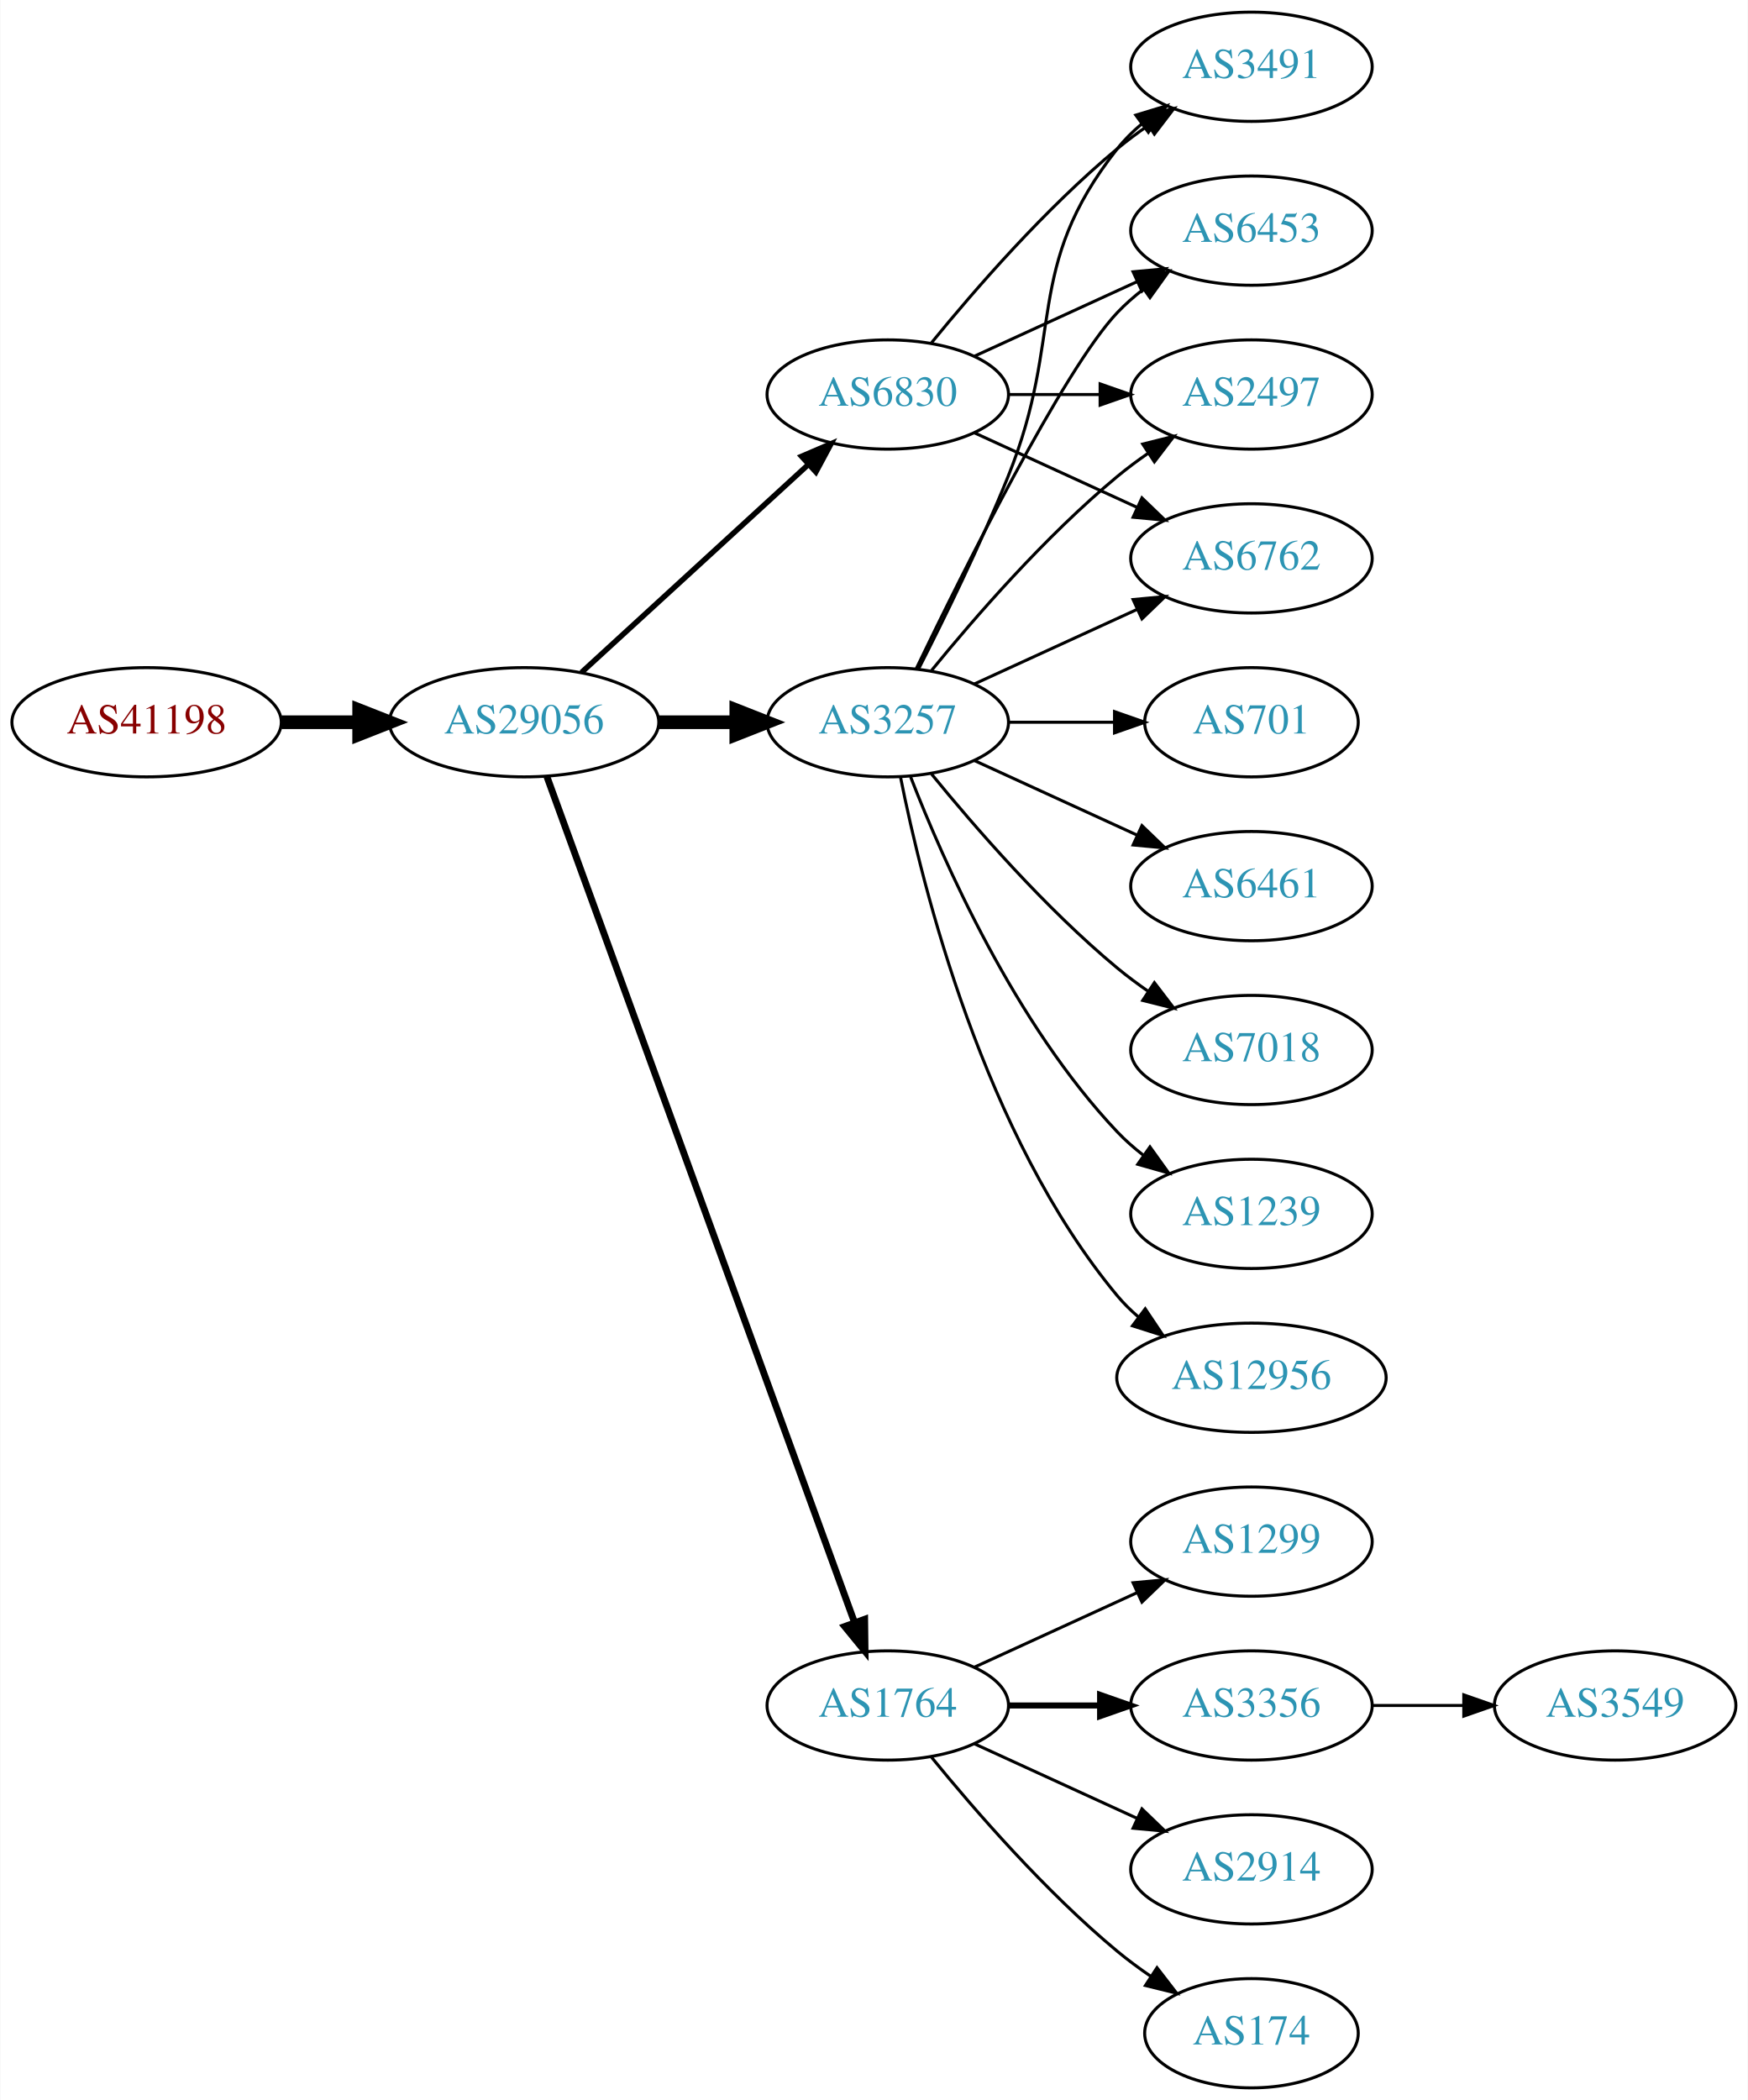
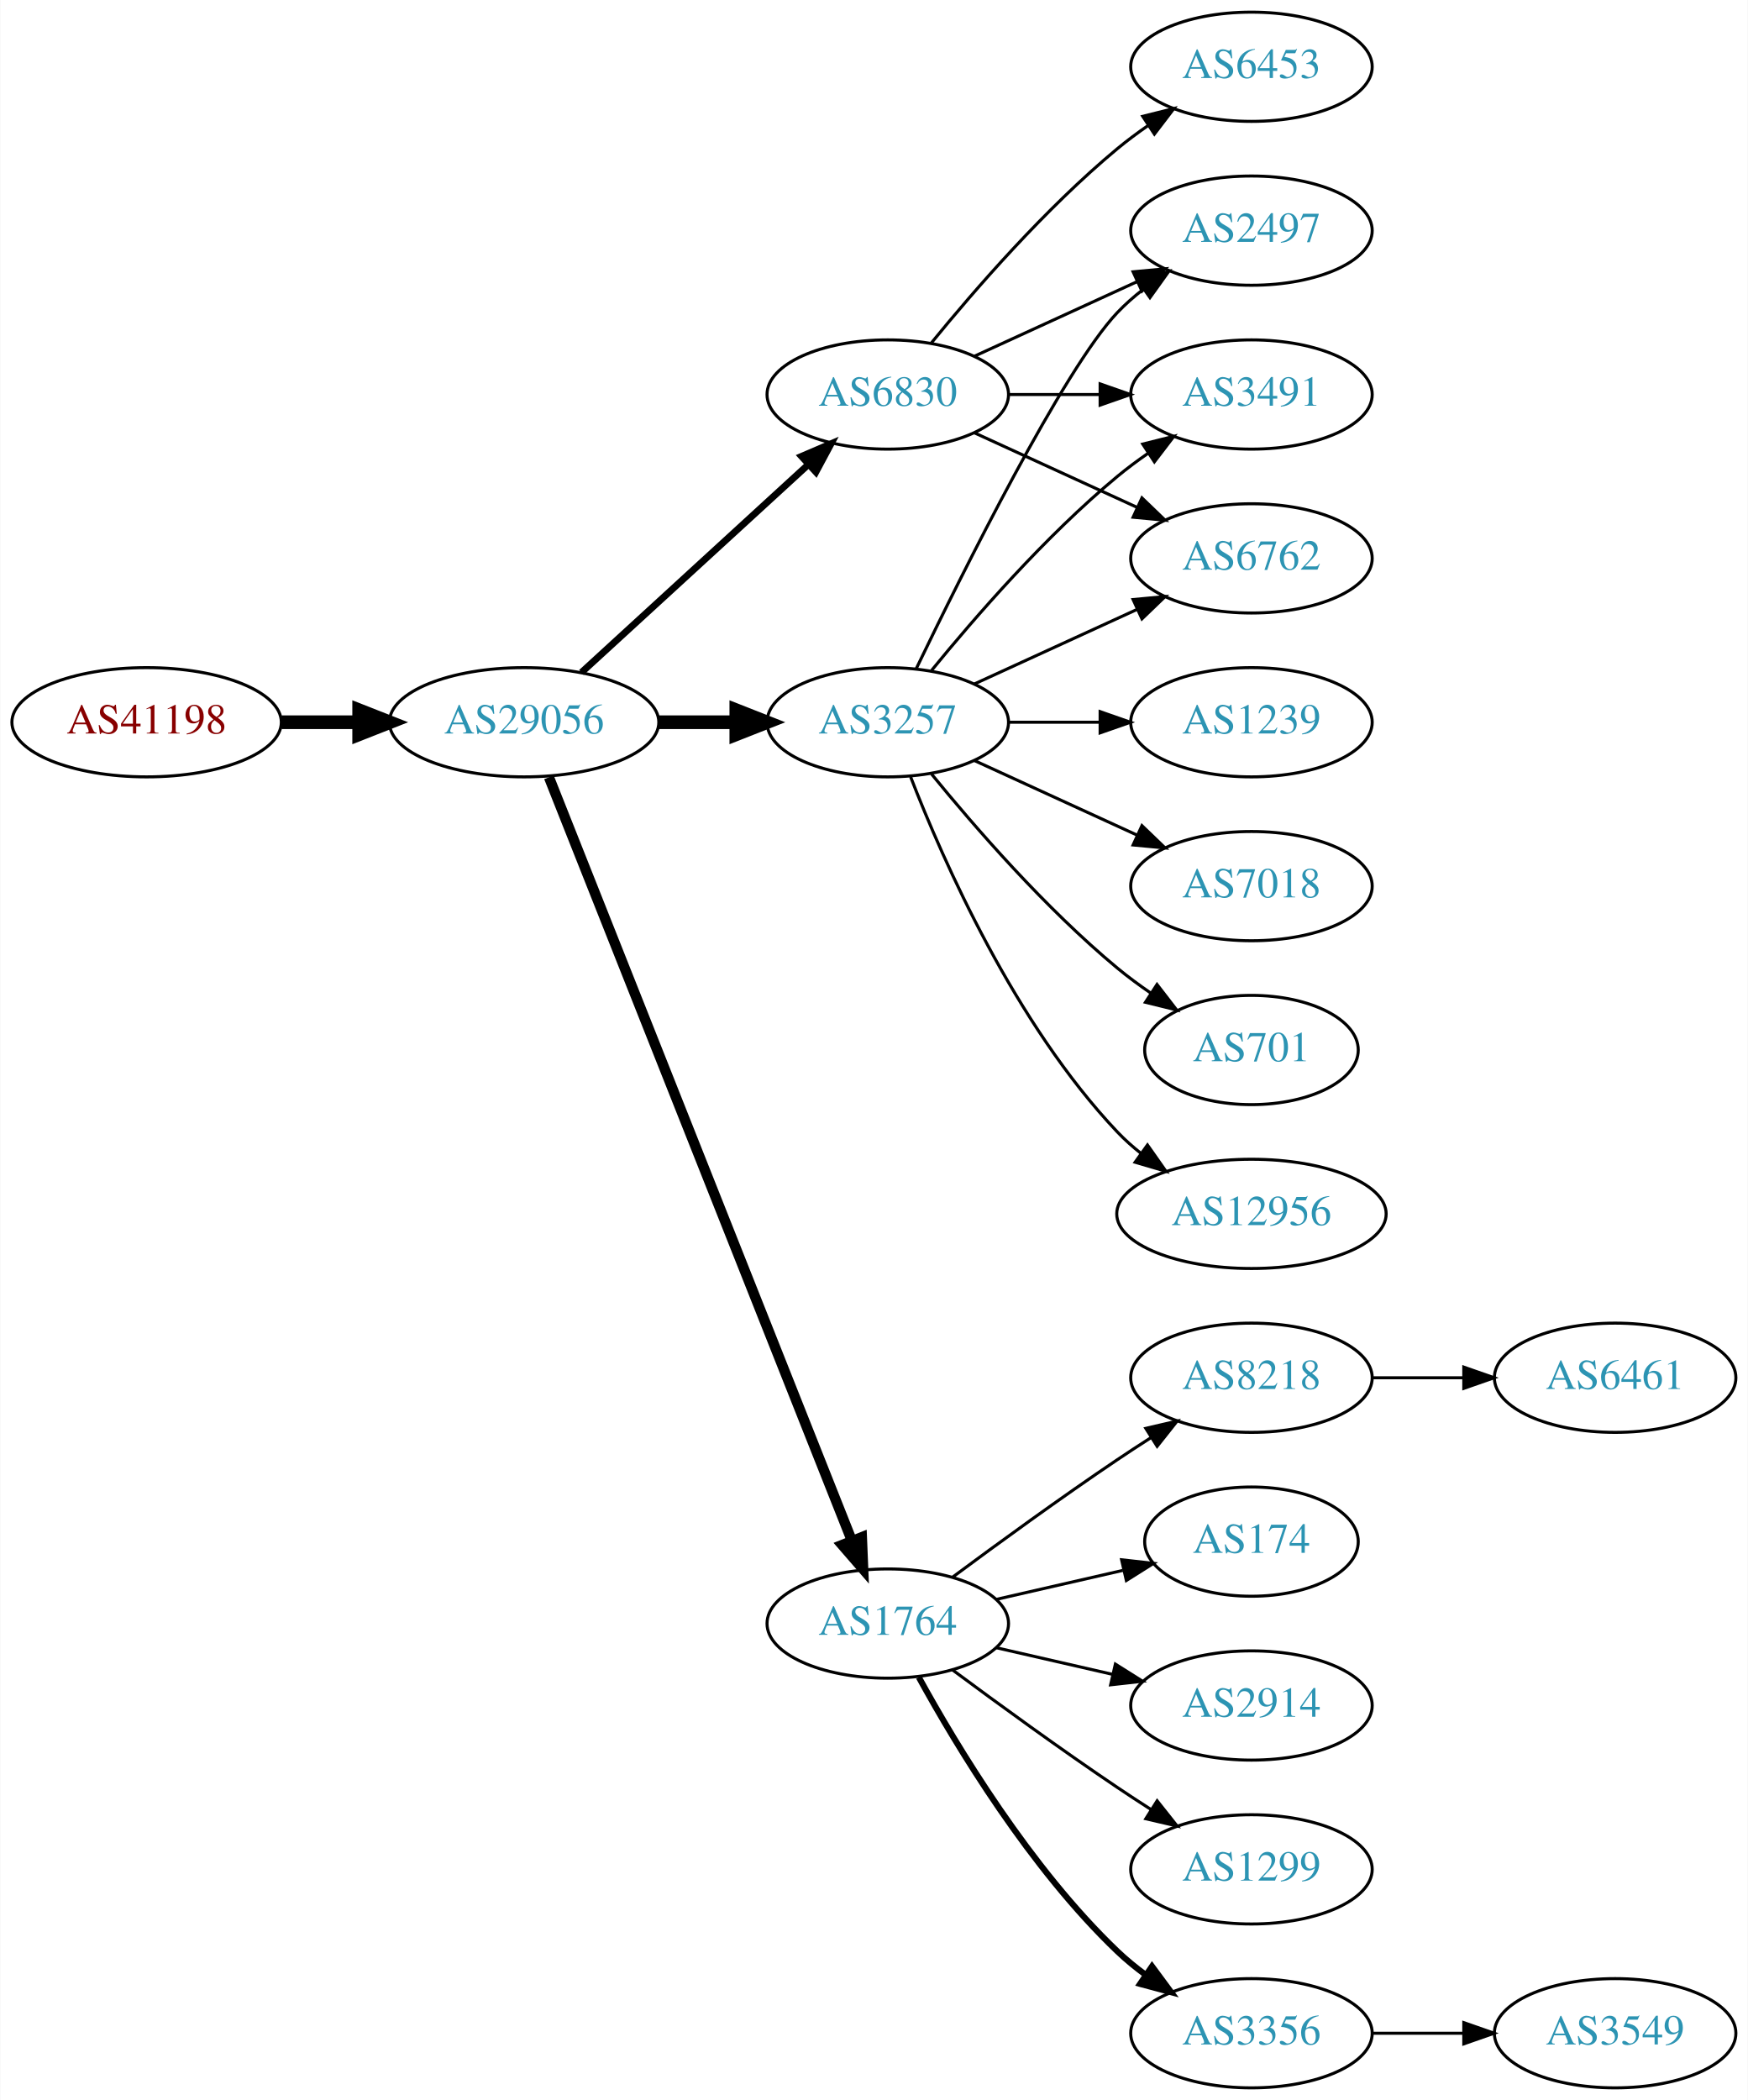
<svg xmlns="http://www.w3.org/2000/svg" xmlns:xlink="http://www.w3.org/1999/xlink" width="576pt" height="692pt" viewBox="0.00 0.00 575.76 692.00">
  <g id="graph0" class="graph" transform="scale(1 1) rotate(0) translate(4 688)">
    <polygon fill="white" stroke="none" points="-4,4 -4,-688 571.762,-688 571.762,4 -4,4" />
    <g id="node1" class="node">
      <g id="a_node1">
        <a xlink:href="/asn/41198" xlink:title="AS41198 ~ Am Seering 13-14 [AT]">
          <ellipse fill="#ffffff" stroke="black" cx="44.196" cy="-450" rx="44.393" ry="18" />
          <text text-anchor="middle" x="44.196" y="-446.3" font-family="Times,serif" font-size="14.00" fill="#880000">AS41198</text>
        </a>
      </g>
    </g>
    <g id="node2" class="node">
      <g id="a_node2">
        <a xlink:href="/asn/29056" xlink:title="AS29056 ~ Citycom Telekommunikation GmbH [AT]">
          <ellipse fill="#ffffff" stroke="black" cx="168.588" cy="-450" rx="44.393" ry="18" />
          <text text-anchor="middle" x="168.588" y="-446.3" font-family="Times,serif" font-size="14.00" fill="#2c94b3">AS29056</text>
        </a>
      </g>
    </g>
    <g id="edge1" class="edge">
      <path fill="none" stroke="black" stroke-width="4.5" d="M88.692,-450C96.898,-450 105.569,-450 114.041,-450" />
      <polygon fill="black" stroke="black" stroke-width="4.5" points="114.233,-453.938 124.233,-450 114.233,-446.063 114.233,-453.938" />
    </g>
    <g id="node3" class="node">
      <g id="a_node3">
        <a xlink:href="/asn/3257" xlink:title="AS3257 ~ GTT [DE]">
          <ellipse fill="#ffffff" stroke="black" cx="288.431" cy="-450" rx="39.794" ry="18" />
          <text text-anchor="middle" x="288.431" y="-446.3" font-family="Times,serif" font-size="14.00" fill="#2c94b3">AS3257</text>
        </a>
      </g>
    </g>
    <g id="edge2" class="edge">
      <path fill="none" stroke="black" stroke-width="4.5" d="M212.799,-450C221.112,-450 229.875,-450 238.357,-450" />
      <polygon fill="black" stroke="black" stroke-width="4.5" points="238.516,-453.938 248.516,-450 238.516,-446.063 238.516,-453.938" />
    </g>
    <g id="node4" class="node">
      <g id="a_node4">
-         <a xlink:href="/asn/1764" xlink:title="AS1764 ~ NEXTLAYER-AS [AT]">
-           <ellipse fill="#ffffff" stroke="black" cx="288.431" cy="-126" rx="39.794" ry="18" />
-           <text text-anchor="middle" x="288.431" y="-122.3" font-family="Times,serif" font-size="14.00" fill="#2c94b3">AS1764</text>
-         </a>
-       </g>
-     </g>
-     <g id="edge3" class="edge">
-       <path fill="none" stroke="black" stroke-width="2.25" d="M176.092,-432.119C195.649,-378.349 254.016,-217.871 277.491,-153.33" />
-       <polygon fill="black" stroke="black" stroke-width="2.25" points="280.818,-154.42 280.947,-143.826 274.24,-152.027 280.818,-154.42" />
-     </g>
-     <g id="node5" class="node">
-       <g id="a_node5">
        <a xlink:href="/asn/6830" xlink:title="AS6830 ~ LGI-UPC [AT]">
          <ellipse fill="#ffffff" stroke="black" cx="288.431" cy="-558" rx="39.794" ry="18" />
          <text text-anchor="middle" x="288.431" y="-554.3" font-family="Times,serif" font-size="14.00" fill="#2c94b3">AS6830</text>
        </a>
      </g>
    </g>
+     <g id="edge3" class="edge">
+       <path fill="none" stroke="black" stroke-width="2.25" d="M187.486,-466.403C207.414,-484.667 239.772,-514.322 262.249,-534.921" />
+       <polygon fill="black" stroke="black" stroke-width="2.25" points="260.014,-537.62 269.751,-541.797 264.743,-532.46 260.014,-537.62" />
+     </g>
+     <g id="node5" class="node">
+       <g id="a_node5">
+         <a xlink:href="/asn/1764" xlink:title="AS1764 ~ NEXTLAYER-AS [AT]">
+           <ellipse fill="#ffffff" stroke="black" cx="288.431" cy="-153" rx="39.794" ry="18" />
+           <text text-anchor="middle" x="288.431" y="-149.3" font-family="Times,serif" font-size="14.00" fill="#2c94b3">AS1764</text>
+         </a>
+       </g>
+     </g>
    <g id="edge4" class="edge">
-       <path fill="none" stroke="black" stroke-width="1.8" d="M187.486,-466.403C207.414,-484.667 239.772,-514.322 262.249,-534.921" />
-       <polygon fill="black" stroke="black" stroke-width="1.8" points="260.014,-537.62 269.751,-541.797 264.743,-532.46 260.014,-537.62" />
-     </g>
-     <g id="node10" class="node">
-       <g id="a_node10">
-         <a xlink:href="/asn/6453" xlink:title="AS6453 ~ TATA COMMUNICATIONS (AMERICA) INC [US]">
+       <path fill="none" stroke="black" stroke-width="3.375" d="M176.782,-431.868C196.717,-381.627 252.759,-240.385 276.54,-180.447" />
+       <polygon fill="black" stroke="black" stroke-width="3.375" points="279.896,-181.48 280.331,-170.894 273.389,-178.899 279.896,-181.48" />
+     </g>
+     <g id="node6" class="node">
+       <g id="a_node6">
+         <a xlink:href="/asn/2497" xlink:title="AS2497 ~ Internet Initiative Japan Inc. [JP]">
          <ellipse fill="#ffffff" stroke="black" cx="408.273" cy="-612" rx="39.794" ry="18" />
-           <text text-anchor="middle" x="408.273" y="-608.3" font-family="Times,serif" font-size="14.00" fill="#2c94b3">AS6453</text>
-         </a>
-       </g>
-     </g>
-     <g id="edge21" class="edge">
+           <text text-anchor="middle" x="408.273" y="-608.3" font-family="Times,serif" font-size="14.00" fill="#2c94b3">AS2497</text>
+         </a>
+       </g>
+     </g>
+     <g id="edge10" class="edge">
      <path fill="none" stroke="black" d="M297.778,-467.595C313.245,-499.732 346.39,-566.34 364.077,-585 366.663,-587.728 369.581,-590.294 372.649,-592.677" />
      <polygon fill="black" stroke="black" points="370.803,-595.658 380.997,-598.543 374.827,-589.93 370.803,-595.658" />
    </g>
-     <g id="node11" class="node">
-       <g id="a_node11">
-         <a xlink:href="/asn/2497" xlink:title="AS2497 ~ Internet Initiative Japan Inc. [JP]">
+     <g id="node8" class="node">
+       <g id="a_node8">
+         <a xlink:href="/asn/3491" xlink:title="AS3491 ~ PCCW Global, Inc. [US]">
          <ellipse fill="#ffffff" stroke="black" cx="408.273" cy="-558" rx="39.794" ry="18" />
-           <text text-anchor="middle" x="408.273" y="-554.3" font-family="Times,serif" font-size="14.00" fill="#2c94b3">AS2497</text>
-         </a>
-       </g>
-     </g>
-     <g id="edge16" class="edge">
+           <text text-anchor="middle" x="408.273" y="-554.3" font-family="Times,serif" font-size="14.00" fill="#2c94b3">AS3491</text>
+         </a>
+       </g>
+     </g>
+     <g id="edge9" class="edge">
      <path fill="none" stroke="black" d="M302.85,-467.065C316.964,-484.375 340.379,-511.345 364.077,-531 367.294,-533.668 370.794,-536.27 374.365,-538.741" />
      <polygon fill="black" stroke="black" points="372.442,-541.666 382.721,-544.236 376.288,-535.817 372.442,-541.666" />
    </g>
-     <g id="node12" class="node">
-       <g id="a_node12">
+     <g id="node9" class="node">
+       <g id="a_node9">
        <a xlink:href="/asn/6762" xlink:title="AS6762 ~ TELECOM ITALIA SPARKLE S.p.A. [IT]">
          <ellipse fill="#ffffff" stroke="black" cx="408.273" cy="-504" rx="39.794" ry="18" />
          <text text-anchor="middle" x="408.273" y="-500.3" font-family="Times,serif" font-size="14.00" fill="#2c94b3">AS6762</text>
        </a>
      </g>
    </g>
-     <g id="edge20" class="edge">
+     <g id="edge12" class="edge">
      <path fill="none" stroke="black" d="M317.06,-462.661C333.017,-469.973 353.287,-479.261 370.57,-487.181" />
      <polygon fill="black" stroke="black" points="369.269,-490.435 379.818,-491.419 372.185,-484.071 369.269,-490.435" />
    </g>
+     <g id="node10" class="node">
+       <g id="a_node10">
+         <a xlink:href="/asn/12956" xlink:title="AS12956 ~ TELXIUS [ES]">
+           <ellipse fill="#ffffff" stroke="black" cx="408.273" cy="-288" rx="44.393" ry="18" />
+           <text text-anchor="middle" x="408.273" y="-284.3" font-family="Times,serif" font-size="14.00" fill="#2c94b3">AS12956</text>
+         </a>
+       </g>
+     </g>
+     <g id="edge11" class="edge">
+       <path fill="none" stroke="black" d="M295.954,-432.006C306.704,-404.272 330.362,-350.571 364.077,-315 366.461,-312.485 369.128,-310.107 371.934,-307.883" />
+       <polygon fill="black" stroke="black" points="374.003,-310.707 380.096,-302.039 369.928,-305.015 374.003,-310.707" />
+     </g>
+     <g id="node11" class="node">
+       <g id="a_node11">
+         <a xlink:href="/asn/1239" xlink:title="AS1239 ~ Sprint [US]">
+           <ellipse fill="#ffffff" stroke="black" cx="408.273" cy="-450" rx="39.794" ry="18" />
+           <text text-anchor="middle" x="408.273" y="-446.3" font-family="Times,serif" font-size="14.00" fill="#2c94b3">AS1239</text>
+         </a>
+       </g>
+     </g>
+     <g id="edge13" class="edge">
+       <path fill="none" stroke="black" d="M328.343,-450C337.897,-450 348.246,-450 358.209,-450" />
+       <polygon fill="black" stroke="black" points="358.402,-453.5 368.402,-450 358.402,-446.5 358.402,-453.5" />
+     </g>
+     <g id="node12" class="node">
+       <g id="a_node12">
+         <a xlink:href="/asn/7018" xlink:title="AS7018 ~ AT&amp;T Services, Inc. [US]">
+           <ellipse fill="#ffffff" stroke="black" cx="408.273" cy="-396" rx="39.794" ry="18" />
+           <text text-anchor="middle" x="408.273" y="-392.3" font-family="Times,serif" font-size="14.00" fill="#2c94b3">AS7018</text>
+         </a>
+       </g>
+     </g>
+     <g id="edge14" class="edge">
+       <path fill="none" stroke="black" d="M317.06,-437.339C333.017,-430.027 353.287,-420.739 370.57,-412.819" />
+       <polygon fill="black" stroke="black" points="372.185,-415.929 379.818,-408.581 369.269,-409.565 372.185,-415.929" />
+     </g>
    <g id="node13" class="node">
      <g id="a_node13">
-         <a xlink:href="/asn/3491" xlink:title="AS3491 ~ PCCW Global, Inc. [US]">
+         <a xlink:href="/asn/701" xlink:title="AS701 ~ UUNET [US]">
+           <ellipse fill="#ffffff" stroke="black" cx="408.273" cy="-342" rx="35.194" ry="18" />
+           <text text-anchor="middle" x="408.273" y="-338.3" font-family="Times,serif" font-size="14.00" fill="#2c94b3">AS701</text>
+         </a>
+       </g>
+     </g>
+     <g id="edge15" class="edge">
+       <path fill="none" stroke="black" d="M302.85,-432.935C316.964,-415.625 340.379,-388.655 364.077,-369 367.54,-366.128 371.333,-363.331 375.187,-360.692" />
+       <polygon fill="black" stroke="black" points="377.149,-363.592 383.62,-355.203 373.33,-357.725 377.149,-363.592" />
+     </g>
+     <g id="edge5" class="edge">
+       <path fill="none" stroke="black" d="M317.06,-570.661C333.017,-577.973 353.287,-587.261 370.57,-595.181" />
+       <polygon fill="black" stroke="black" points="369.269,-598.435 379.818,-599.419 372.185,-592.071 369.269,-598.435" />
+     </g>
+     <g id="node7" class="node">
+       <g id="a_node7">
+         <a xlink:href="/asn/6453" xlink:title="AS6453 ~ TATA COMMUNICATIONS (AMERICA) INC [US]">
          <ellipse fill="#ffffff" stroke="black" cx="408.273" cy="-666" rx="39.794" ry="18" />
-           <text text-anchor="middle" x="408.273" y="-662.3" font-family="Times,serif" font-size="14.00" fill="#2c94b3">AS3491</text>
-         </a>
-       </g>
-     </g>
-     <g id="edge14" class="edge">
-       <path fill="none" stroke="black" d="M298.511,-467.417C306.78,-483.634 319.042,-508.603 328.077,-531 347.007,-577.922 332.779,-599.246 364.077,-639 366.402,-641.953 369.146,-644.67 372.105,-647.147" />
-       <polygon fill="black" stroke="black" points="370.165,-650.064 380.302,-653.145 374.298,-644.415 370.165,-650.064" />
+           <text text-anchor="middle" x="408.273" y="-662.3" font-family="Times,serif" font-size="14.00" fill="#2c94b3">AS6453</text>
+         </a>
+       </g>
+     </g>
+     <g id="edge6" class="edge">
+       <path fill="none" stroke="black" d="M302.85,-575.065C316.964,-592.375 340.379,-619.345 364.077,-639 367.294,-641.668 370.794,-644.27 374.365,-646.741" />
+       <polygon fill="black" stroke="black" points="372.442,-649.666 382.721,-652.236 376.288,-643.817 372.442,-649.666" />
+     </g>
+     <g id="edge7" class="edge">
+       <path fill="none" stroke="black" d="M328.343,-558C337.897,-558 348.246,-558 358.209,-558" />
+       <polygon fill="black" stroke="black" points="358.402,-561.5 368.402,-558 358.402,-554.5 358.402,-561.5" />
+     </g>
+     <g id="edge8" class="edge">
+       <path fill="none" stroke="black" d="M317.06,-545.339C333.017,-538.027 353.287,-528.739 370.57,-520.819" />
+       <polygon fill="black" stroke="black" points="372.185,-523.929 379.818,-516.581 369.269,-517.565 372.185,-523.929" />
    </g>
    <g id="node14" class="node">
      <g id="a_node14">
-         <a xlink:href="/asn/12956" xlink:title="AS12956 ~ TELXIUS [ES]">
-           <ellipse fill="#ffffff" stroke="black" cx="408.273" cy="-234" rx="44.393" ry="18" />
-           <text text-anchor="middle" x="408.273" y="-230.3" font-family="Times,serif" font-size="14.00" fill="#2c94b3">AS12956</text>
-         </a>
-       </g>
-     </g>
-     <g id="edge13" class="edge">
-       <path fill="none" stroke="black" d="M292.629,-431.927C299.793,-395.859 320.067,-313.875 364.077,-261 366.171,-258.485 368.561,-256.133 371.119,-253.949" />
-       <polygon fill="black" stroke="black" points="373.27,-256.711 379.167,-247.909 369.068,-251.113 373.27,-256.711" />
+         <a xlink:href="/asn/3356" xlink:title="AS3356 ~ Level 3 Parent, LLC [US]">
+           <ellipse fill="#ffffff" stroke="black" cx="408.273" cy="-18" rx="39.794" ry="18" />
+           <text text-anchor="middle" x="408.273" y="-14.3" font-family="Times,serif" font-size="14.00" fill="#2c94b3">AS3356</text>
+         </a>
+       </g>
+     </g>
+     <g id="edge16" class="edge">
+       <path fill="none" stroke="black" stroke-width="2" d="M298.672,-135.287C311.218,-112.439 335.394,-72.389 364.077,-45 366.946,-42.261 370.134,-39.653 373.443,-37.215" />
+       <polygon fill="black" stroke="black" stroke-width="2" points="375.507,-40.044 381.803,-31.523 371.567,-34.258 375.507,-40.044" />
    </g>
    <g id="node15" class="node">
      <g id="a_node15">
-         <a xlink:href="/asn/701" xlink:title="AS701 ~ UUNET [US]">
-           <ellipse fill="#ffffff" stroke="black" cx="408.273" cy="-450" rx="35.194" ry="18" />
-           <text text-anchor="middle" x="408.273" y="-446.3" font-family="Times,serif" font-size="14.00" fill="#2c94b3">AS701</text>
-         </a>
-       </g>
-     </g>
-     <g id="edge15" class="edge">
-       <path fill="none" stroke="black" d="M328.343,-450C339.43,-450 351.59,-450 362.972,-450" />
-       <polygon fill="black" stroke="black" points="363.154,-453.5 373.154,-450 363.154,-446.5 363.154,-453.5" />
+         <a xlink:href="/asn/8218" xlink:title="AS8218 ~ legacy Neotelecoms [FR]">
+           <ellipse fill="#ffffff" stroke="black" cx="408.273" cy="-234" rx="39.794" ry="18" />
+           <text text-anchor="middle" x="408.273" y="-230.3" font-family="Times,serif" font-size="14.00" fill="#2c94b3">AS8218</text>
+         </a>
+       </g>
+     </g>
+     <g id="edge17" class="edge">
+       <path fill="none" stroke="black" d="M309.761,-168.277C324.623,-179.304 345.368,-194.407 364.077,-207 367.626,-209.389 371.377,-211.839 375.125,-214.242" />
+       <polygon fill="black" stroke="black" points="373.451,-217.325 383.774,-219.712 377.193,-211.409 373.451,-217.325" />
    </g>
    <g id="node16" class="node">
      <g id="a_node16">
-         <a xlink:href="/asn/6461" xlink:title="AS6461 ~ Zayo Bandwidth [US]">
-           <ellipse fill="#ffffff" stroke="black" cx="408.273" cy="-396" rx="39.794" ry="18" />
-           <text text-anchor="middle" x="408.273" y="-392.3" font-family="Times,serif" font-size="14.00" fill="#2c94b3">AS6461</text>
-         </a>
-       </g>
-     </g>
-     <g id="edge17" class="edge">
-       <path fill="none" stroke="black" d="M317.06,-437.339C333.017,-430.027 353.287,-420.739 370.57,-412.819" />
-       <polygon fill="black" stroke="black" points="372.185,-415.929 379.818,-408.581 369.269,-409.565 372.185,-415.929" />
+         <a xlink:href="/asn/174" xlink:title="AS174 ~ Cogent Communications [US]">
+           <ellipse fill="#ffffff" stroke="black" cx="408.273" cy="-180" rx="35.194" ry="18" />
+           <text text-anchor="middle" x="408.273" y="-176.3" font-family="Times,serif" font-size="14.00" fill="#2c94b3">AS174</text>
+         </a>
+       </g>
+     </g>
+     <g id="edge18" class="edge">
+       <path fill="none" stroke="black" d="M324.15,-160.955C337.243,-163.955 352.265,-167.396 365.906,-170.522" />
+       <polygon fill="black" stroke="black" points="365.484,-174.016 376.013,-172.838 367.047,-167.193 365.484,-174.016" />
    </g>
    <g id="node17" class="node">
      <g id="a_node17">
-         <a xlink:href="/asn/7018" xlink:title="AS7018 ~ AT&amp;T Services, Inc. [US]">
-           <ellipse fill="#ffffff" stroke="black" cx="408.273" cy="-342" rx="39.794" ry="18" />
-           <text text-anchor="middle" x="408.273" y="-338.3" font-family="Times,serif" font-size="14.00" fill="#2c94b3">AS7018</text>
-         </a>
-       </g>
-     </g>
-     <g id="edge18" class="edge">
-       <path fill="none" stroke="black" d="M302.85,-432.935C316.964,-415.625 340.379,-388.655 364.077,-369 367.294,-366.332 370.794,-363.73 374.365,-361.259" />
-       <polygon fill="black" stroke="black" points="376.288,-364.183 382.721,-355.764 372.442,-358.334 376.288,-364.183" />
+         <a xlink:href="/asn/2914" xlink:title="AS2914 ~ NTT America, Inc. [US]">
+           <ellipse fill="#ffffff" stroke="black" cx="408.273" cy="-126" rx="39.794" ry="18" />
+           <text text-anchor="middle" x="408.273" y="-122.3" font-family="Times,serif" font-size="14.00" fill="#2c94b3">AS2914</text>
+         </a>
+       </g>
+     </g>
+     <g id="edge19" class="edge">
+       <path fill="none" stroke="black" d="M324.15,-145.045C336.15,-142.296 349.771,-139.175 362.463,-136.267" />
+       <polygon fill="black" stroke="black" points="363.429,-139.636 372.395,-133.991 361.866,-132.813 363.429,-139.636" />
    </g>
    <g id="node18" class="node">
      <g id="a_node18">
-         <a xlink:href="/asn/1239" xlink:title="AS1239 ~ Sprint [US]">
-           <ellipse fill="#ffffff" stroke="black" cx="408.273" cy="-288" rx="39.794" ry="18" />
-           <text text-anchor="middle" x="408.273" y="-284.3" font-family="Times,serif" font-size="14.00" fill="#2c94b3">AS1239</text>
-         </a>
-       </g>
-     </g>
-     <g id="edge19" class="edge">
-       <path fill="none" stroke="black" d="M295.954,-432.006C306.704,-404.272 330.362,-350.571 364.077,-315 366.663,-312.272 369.581,-309.706 372.649,-307.323" />
-       <polygon fill="black" stroke="black" points="374.827,-310.07 380.997,-301.457 370.803,-304.342 374.827,-310.07" />
-     </g>
-     <g id="node6" class="node">
-       <g id="a_node6">
-         <a xlink:href="/asn/174" xlink:title="AS174 ~ Cogent Communications [US]">
-           <ellipse fill="#ffffff" stroke="black" cx="408.273" cy="-18" rx="35.194" ry="18" />
-           <text text-anchor="middle" x="408.273" y="-14.3" font-family="Times,serif" font-size="14.00" fill="#2c94b3">AS174</text>
-         </a>
-       </g>
-     </g>
-     <g id="edge5" class="edge">
-       <path fill="none" stroke="black" d="M302.85,-108.935C316.964,-91.625 340.379,-64.655 364.077,-45 367.54,-42.128 371.333,-39.331 375.187,-36.692" />
-       <polygon fill="black" stroke="black" points="377.149,-39.592 383.62,-31.203 373.33,-33.725 377.149,-39.592" />
-     </g>
-     <g id="node7" class="node">
-       <g id="a_node7">
        <a xlink:href="/asn/1299" xlink:title="AS1299 ~ Telia Carrier [EU]">
-           <ellipse fill="#ffffff" stroke="black" cx="408.273" cy="-180" rx="39.794" ry="18" />
-           <text text-anchor="middle" x="408.273" y="-176.3" font-family="Times,serif" font-size="14.00" fill="#2c94b3">AS1299</text>
-         </a>
-       </g>
-     </g>
-     <g id="edge6" class="edge">
-       <path fill="none" stroke="black" d="M317.06,-138.661C333.017,-145.973 353.287,-155.261 370.57,-163.181" />
-       <polygon fill="black" stroke="black" points="369.269,-166.435 379.818,-167.419 372.185,-160.071 369.269,-166.435" />
-     </g>
-     <g id="node8" class="node">
-       <g id="a_node8">
-         <a xlink:href="/asn/3356" xlink:title="AS3356 ~ Level 3 Parent, LLC [US]">
-           <ellipse fill="#ffffff" stroke="black" cx="408.273" cy="-126" rx="39.794" ry="18" />
-           <text text-anchor="middle" x="408.273" y="-122.3" font-family="Times,serif" font-size="14.00" fill="#2c94b3">AS3356</text>
-         </a>
-       </g>
-     </g>
-     <g id="edge7" class="edge">
-       <path fill="none" stroke="black" stroke-width="2" d="M328.343,-126C337.897,-126 348.246,-126 358.209,-126" />
-       <polygon fill="black" stroke="black" stroke-width="2" points="358.402,-129.5 368.402,-126 358.402,-122.5 358.402,-129.5" />
-     </g>
-     <g id="node9" class="node">
-       <g id="a_node9">
-         <a xlink:href="/asn/2914" xlink:title="AS2914 ~ NTT America, Inc. [US]">
          <ellipse fill="#ffffff" stroke="black" cx="408.273" cy="-72" rx="39.794" ry="18" />
-           <text text-anchor="middle" x="408.273" y="-68.3" font-family="Times,serif" font-size="14.00" fill="#2c94b3">AS2914</text>
-         </a>
-       </g>
-     </g>
-     <g id="edge8" class="edge">
-       <path fill="none" stroke="black" d="M317.06,-113.339C333.017,-106.027 353.287,-96.739 370.57,-88.819" />
-       <polygon fill="black" stroke="black" points="372.185,-91.929 379.818,-84.581 369.269,-85.565 372.185,-91.929" />
-     </g>
-     <g id="edge9" class="edge">
-       <path fill="none" stroke="black" d="M317.06,-570.661C333.017,-577.973 353.287,-587.261 370.57,-595.181" />
-       <polygon fill="black" stroke="black" points="369.269,-598.435 379.818,-599.419 372.185,-592.071 369.269,-598.435" />
-     </g>
-     <g id="edge10" class="edge">
-       <path fill="none" stroke="black" d="M328.343,-558C337.897,-558 348.246,-558 358.209,-558" />
-       <polygon fill="black" stroke="black" points="358.402,-561.5 368.402,-558 358.402,-554.5 358.402,-561.5" />
-     </g>
-     <g id="edge11" class="edge">
-       <path fill="none" stroke="black" d="M317.06,-545.339C333.017,-538.027 353.287,-528.739 370.57,-520.819" />
-       <polygon fill="black" stroke="black" points="372.185,-523.929 379.818,-516.581 369.269,-517.565 372.185,-523.929" />
-     </g>
-     <g id="edge12" class="edge">
-       <path fill="none" stroke="black" d="M302.85,-575.065C316.964,-592.375 340.379,-619.345 364.077,-639 367.294,-641.668 370.794,-644.27 374.365,-646.741" />
-       <polygon fill="black" stroke="black" points="372.442,-649.666 382.721,-652.236 376.288,-643.817 372.442,-649.666" />
+           <text text-anchor="middle" x="408.273" y="-68.3" font-family="Times,serif" font-size="14.00" fill="#2c94b3">AS1299</text>
+         </a>
+       </g>
+     </g>
+     <g id="edge20" class="edge">
+       <path fill="none" stroke="black" d="M309.761,-137.723C324.623,-126.696 345.368,-111.593 364.077,-99 367.626,-96.611 371.377,-94.161 375.125,-91.758" />
+       <polygon fill="black" stroke="black" points="377.193,-94.591 383.774,-86.288 373.451,-88.675 377.193,-94.591" />
    </g>
    <g id="node19" class="node">
      <g id="a_node19">
        <a xlink:href="/asn/3549" xlink:title="AS3549 ~ Level 3 Parent, LLC [US]">
-           <ellipse fill="#ffffff" stroke="black" cx="528.116" cy="-126" rx="39.794" ry="18" />
-           <text text-anchor="middle" x="528.116" y="-122.3" font-family="Times,serif" font-size="14.00" fill="#2c94b3">AS3549</text>
+           <ellipse fill="#ffffff" stroke="black" cx="528.116" cy="-18" rx="39.794" ry="18" />
+           <text text-anchor="middle" x="528.116" y="-14.3" font-family="Times,serif" font-size="14.00" fill="#2c94b3">AS3549</text>
+         </a>
+       </g>
+     </g>
+     <g id="edge21" class="edge">
+       <path fill="none" stroke="black" d="M448.186,-18C457.739,-18 468.089,-18 478.052,-18" />
+       <polygon fill="black" stroke="black" points="478.244,-21.5 488.244,-18 478.244,-14.5 478.244,-21.5" />
+     </g>
+     <g id="node20" class="node">
+       <g id="a_node20">
+         <a xlink:href="/asn/6461" xlink:title="AS6461 ~ Zayo Bandwidth [US]">
+           <ellipse fill="#ffffff" stroke="black" cx="528.116" cy="-234" rx="39.794" ry="18" />
+           <text text-anchor="middle" x="528.116" y="-230.3" font-family="Times,serif" font-size="14.00" fill="#2c94b3">AS6461</text>
        </a>
      </g>
    </g>
    <g id="edge22" class="edge">
-       <path fill="none" stroke="black" d="M448.186,-126C457.739,-126 468.089,-126 478.052,-126" />
-       <polygon fill="black" stroke="black" points="478.244,-129.5 488.244,-126 478.244,-122.5 478.244,-129.5" />
+       <path fill="none" stroke="black" d="M448.186,-234C457.739,-234 468.089,-234 478.052,-234" />
+       <polygon fill="black" stroke="black" points="478.244,-237.5 488.244,-234 478.244,-230.5 478.244,-237.5" />
    </g>
  </g>
</svg>
